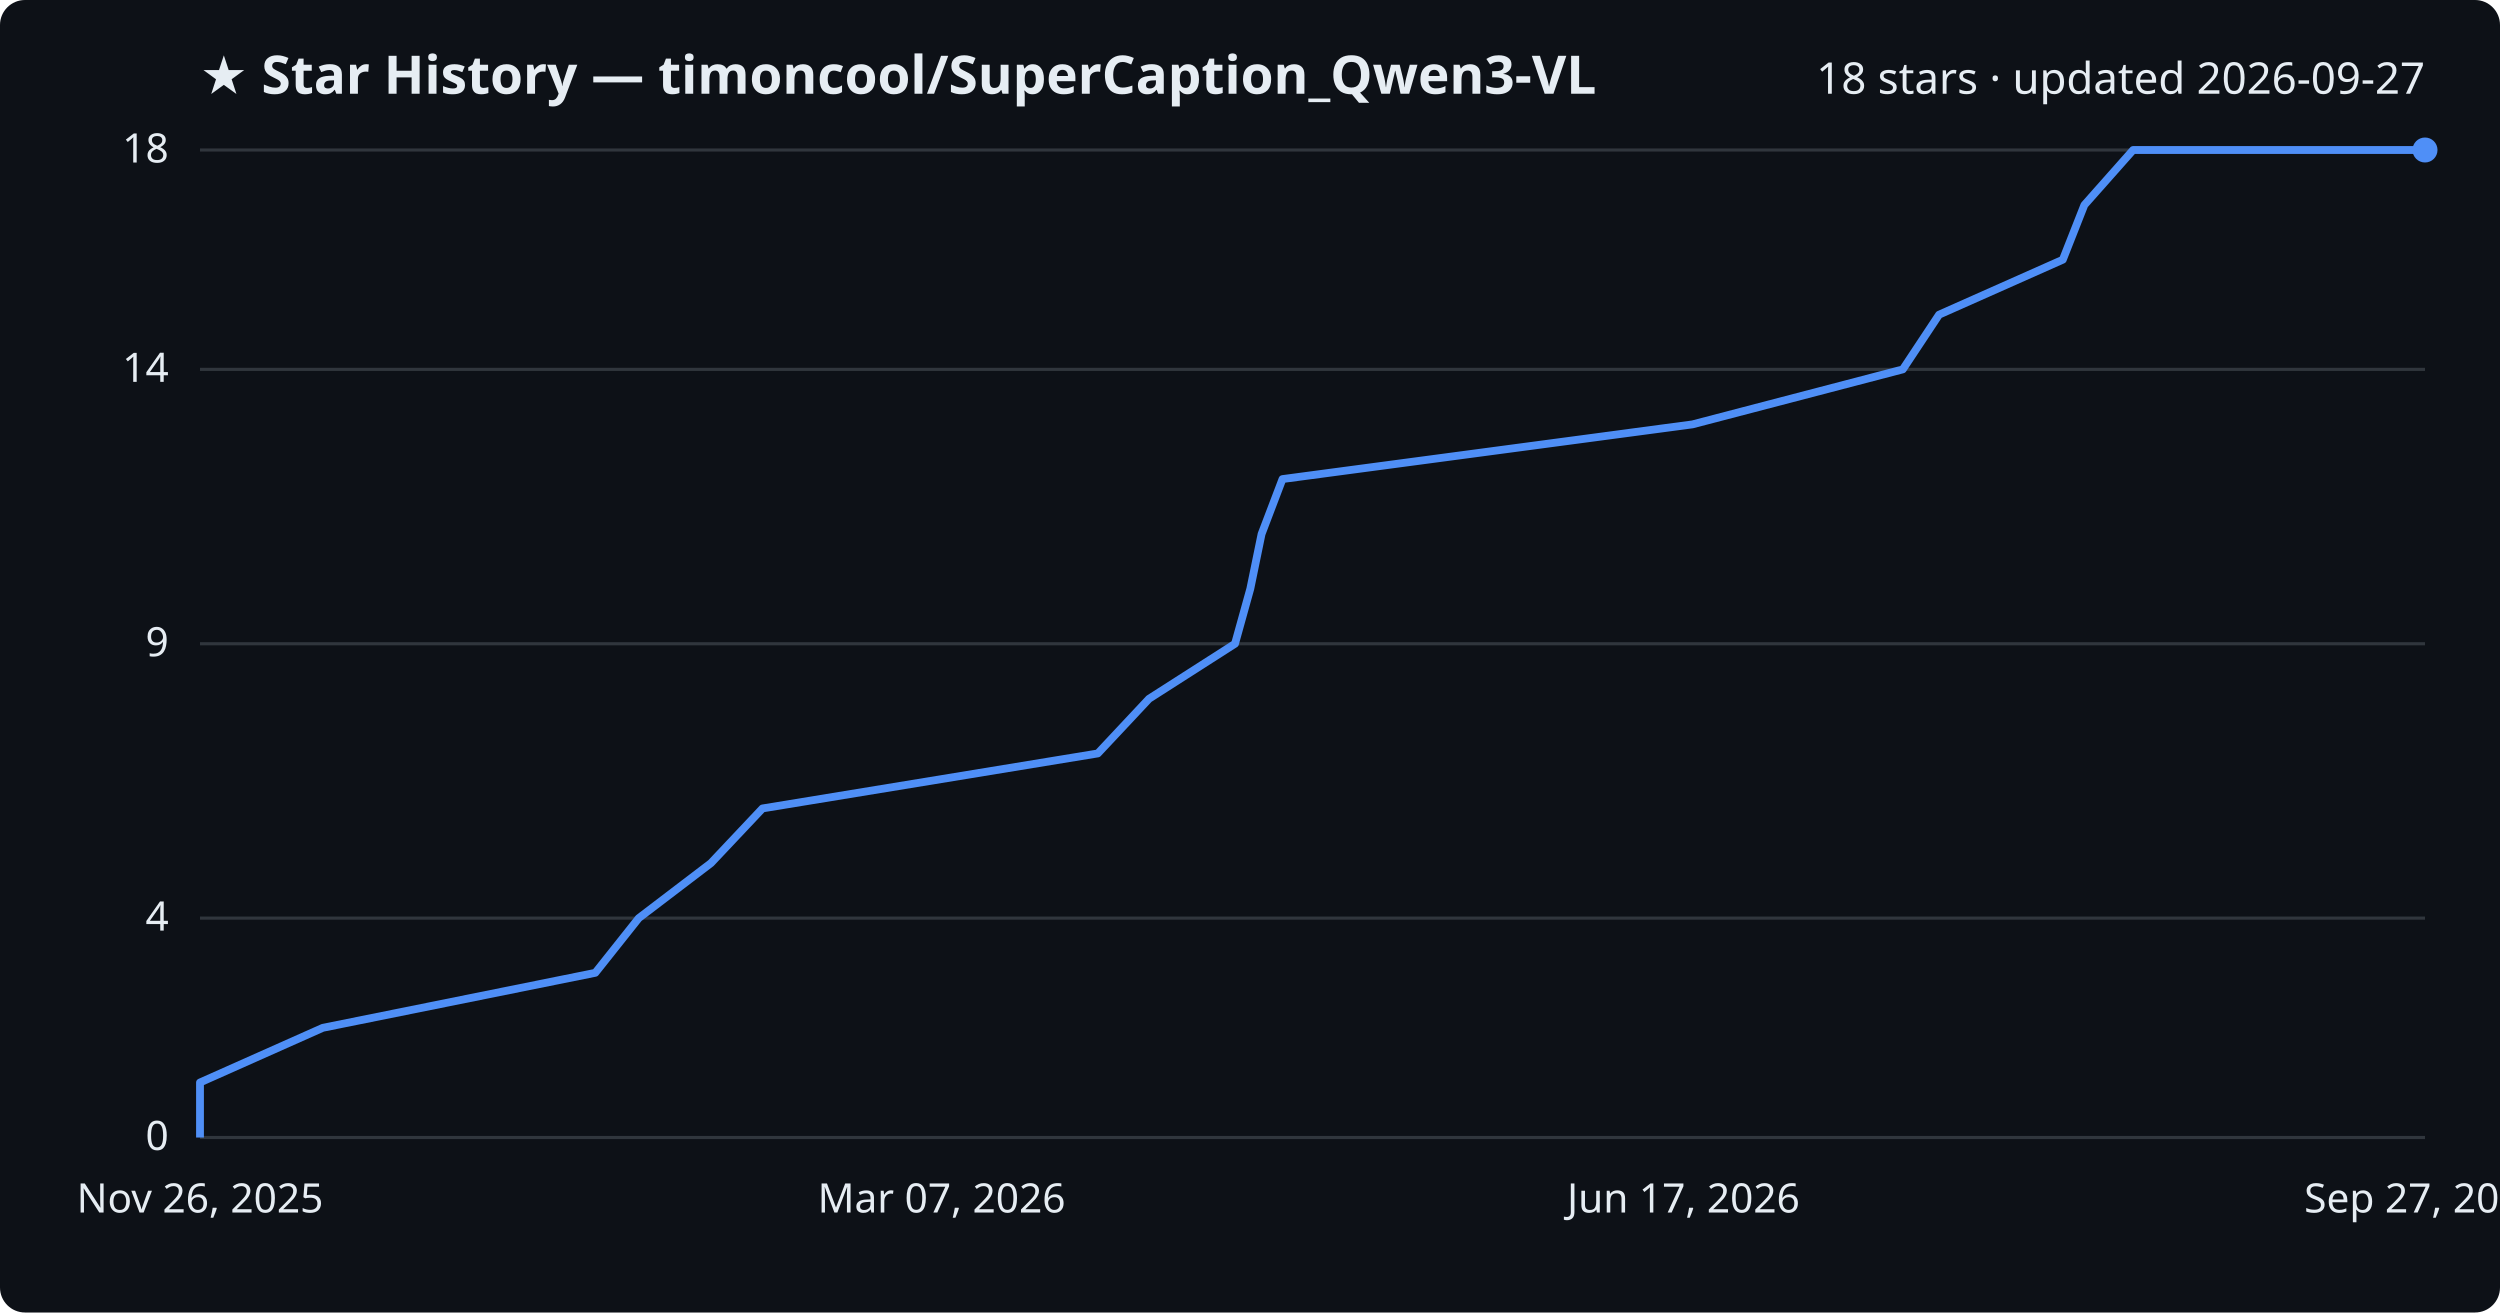
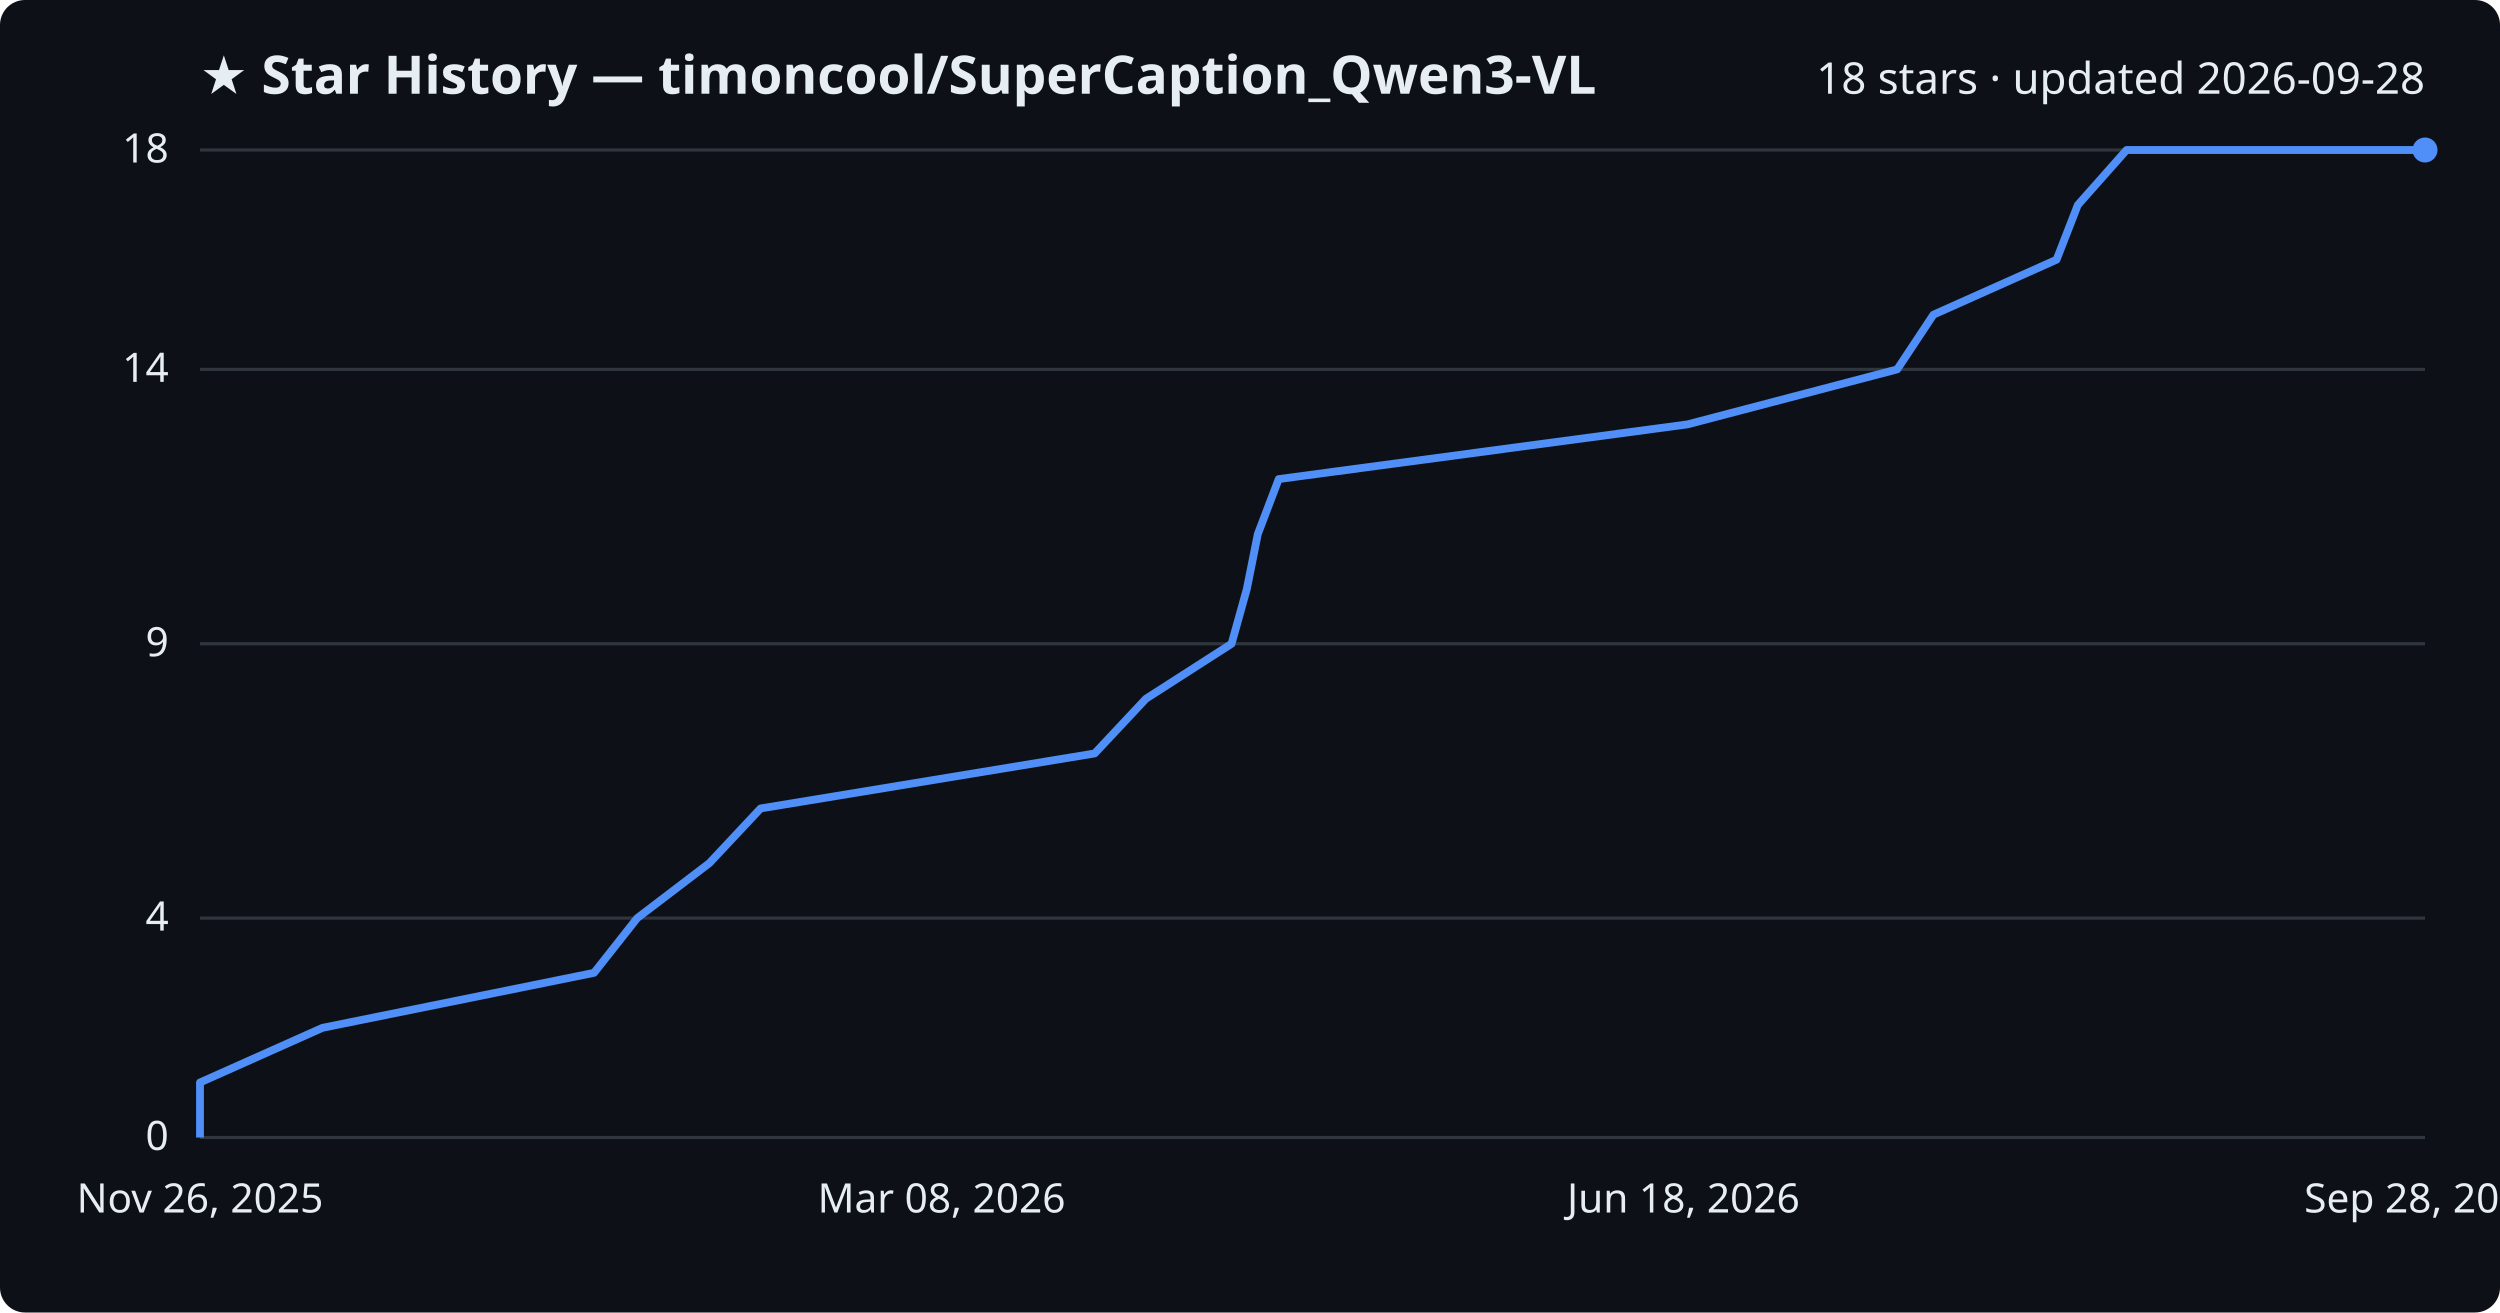
<svg xmlns="http://www.w3.org/2000/svg" viewBox="0 0 800 420" font-family="Segoe UI, sans-serif">
  <rect width="800" height="420" fill="#0d1117" rx="8" />
  <text x="64" y="30" fill="#e6edf3" font-size="17" font-weight="700">★ Star History — timoncool/SuperCaption_Qwen3-VL</text>
-   <text x="776" y="30" fill="#e6edf3" font-size="14" text-anchor="end">18 stars · updated 2026-09-27</text>
+   <text x="776" y="30" fill="#e6edf3" font-size="14" text-anchor="end">18 stars · updated 2026-09-28</text>
  <line x1="64" y1="364.0" x2="776" y2="364.0" stroke="#30363d" stroke-width="1" />
  <text x="54" y="368.0" fill="#e6edf3" font-size="13" text-anchor="end">0</text>
  <line x1="64" y1="293.8" x2="776" y2="293.8" stroke="#30363d" stroke-width="1" />
  <text x="54" y="297.8" fill="#e6edf3" font-size="13" text-anchor="end">4</text>
  <line x1="64" y1="206.0" x2="776" y2="206.0" stroke="#30363d" stroke-width="1" />
  <text x="54" y="210.0" fill="#e6edf3" font-size="13" text-anchor="end">9</text>
  <line x1="64" y1="118.2" x2="776" y2="118.2" stroke="#30363d" stroke-width="1" />
  <text x="54" y="122.2" fill="#e6edf3" font-size="13" text-anchor="end">14</text>
  <line x1="64" y1="48.0" x2="776" y2="48.0" stroke="#30363d" stroke-width="1" />
  <text x="54" y="52.0" fill="#e6edf3" font-size="13" text-anchor="end">18</text>
-   <path d="M64.0,364.0 L64.0,346.4 L103.3,328.9 L190.5,311.3 L204.4,293.8 L227.5,276.2 L244.0,258.7 L351.3,241.1 L367.7,223.6 L395.2,206.0 L400.1,188.4 L403.7,170.9 L410.4,153.3 L541.6,135.8 L608.9,118.2 L620.5,100.7 L660.1,83.1 L667.0,65.6 L682.6,48.0 L776.0,48.0" fill="none" stroke="#4f8ff7" stroke-width="2.5" stroke-linejoin="round" />
+   <path d="M64.0,364.0 L64.0,346.4 L103.2,328.9 L190.1,311.3 L203.9,293.8 L227.0,276.2 L243.4,258.7 L350.3,241.1 L366.7,223.6 L394.1,206.0 L399.0,188.4 L402.5,170.9 L409.2,153.3 L540.0,135.8 L607.1,118.2 L618.7,100.7 L658.1,83.1 L664.9,65.6 L680.5,48.0 L776.0,48.0" fill="none" stroke="#4f8ff7" stroke-width="2.5" stroke-linejoin="round" />
  <circle cx="776.0" cy="48.0" r="4" fill="#4f8ff7" />
  <text x="64.0" y="388" fill="#e6edf3" font-size="13" text-anchor="middle">Nov 26, 2025</text>
-   <text x="301.3" y="388" fill="#e6edf3" font-size="13" text-anchor="middle">Mar 07, 2026</text>
-   <text x="538.7" y="388" fill="#e6edf3" font-size="13" text-anchor="middle">Jun 17, 2026</text>
-   <text x="776.0" y="388" fill="#e6edf3" font-size="13" text-anchor="middle">Sep 27, 2026</text>
+   <text x="301.3" y="388" fill="#e6edf3" font-size="13" text-anchor="middle">Mar 08, 2026</text>
+   <text x="538.7" y="388" fill="#e6edf3" font-size="13" text-anchor="middle">Jun 18, 2026</text>
+   <text x="776.0" y="388" fill="#e6edf3" font-size="13" text-anchor="middle">Sep 28, 2026</text>
</svg>
